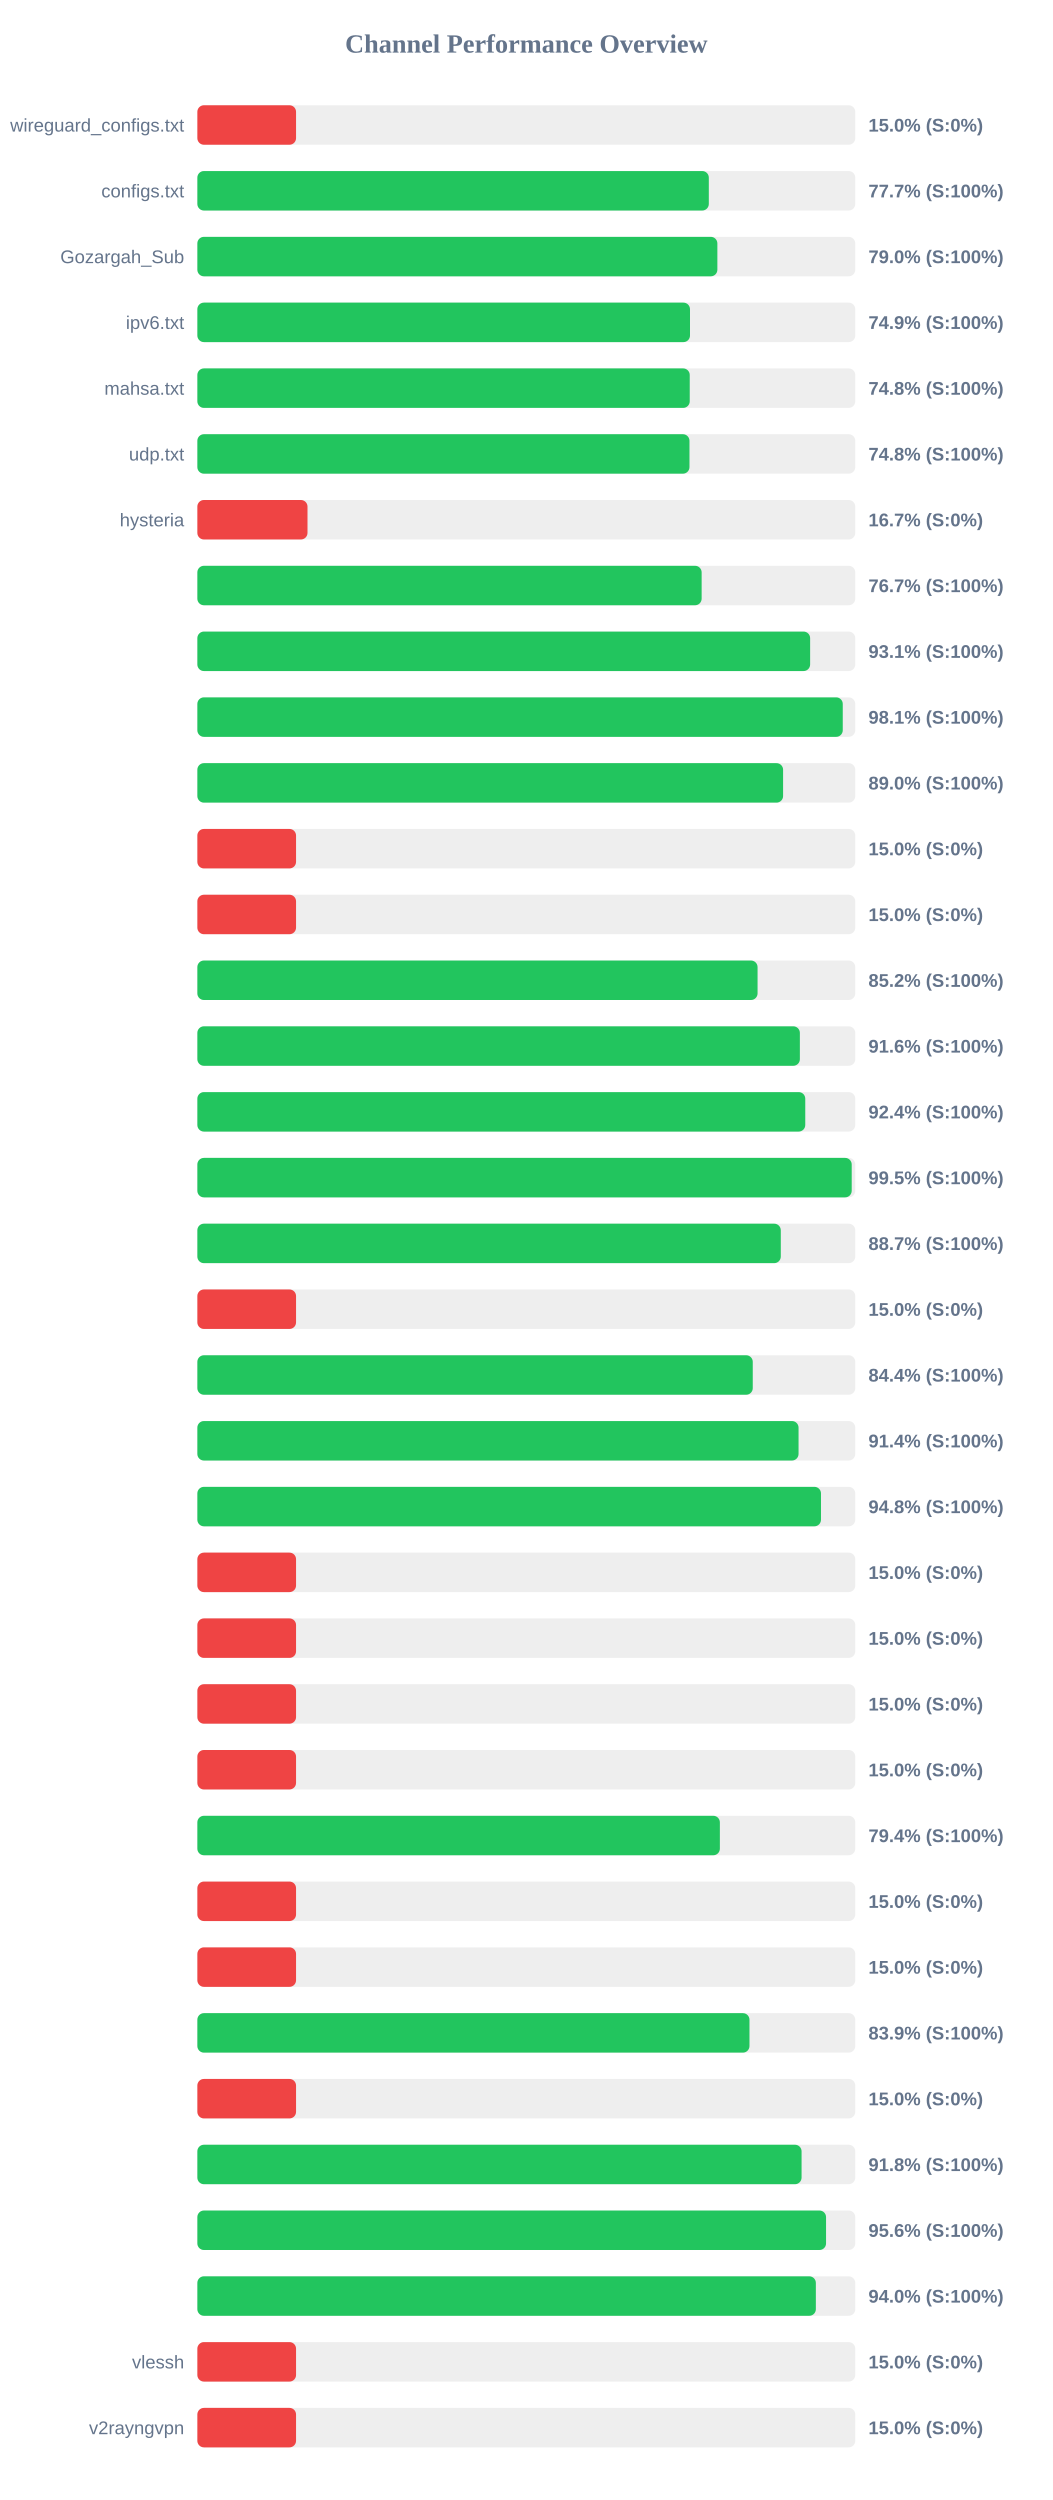
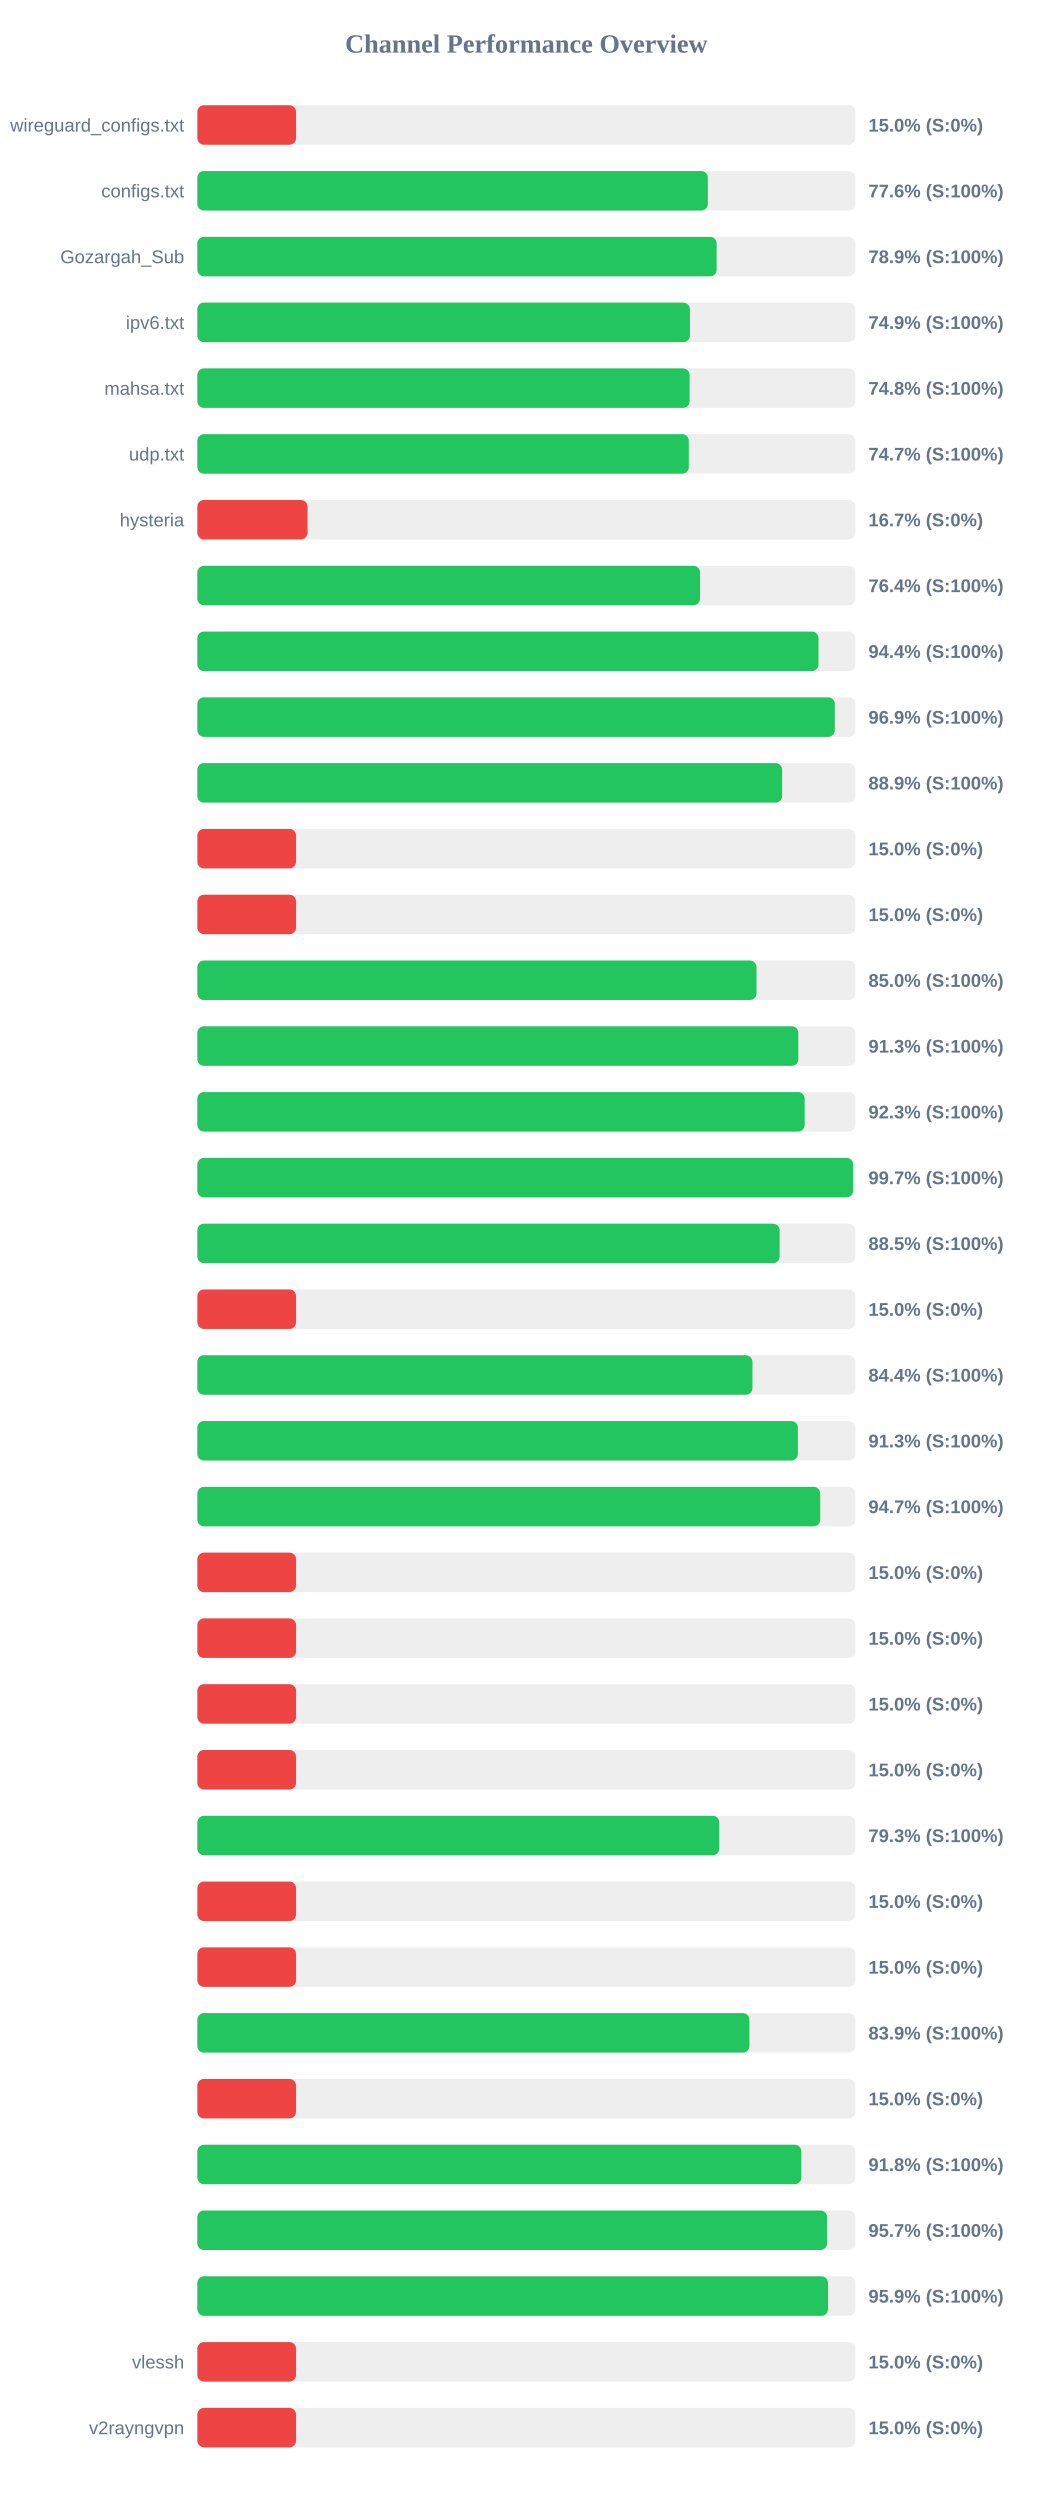
<svg xmlns="http://www.w3.org/2000/svg" width="800" height="1900" version="1.1">
  <style>
        .row { font: 14px Arial; fill: #64748b; }
        .score { font: bold 14px Arial; fill: #64748b; }
    </style>
  <text x="400" y="40" text-anchor="middle" font-size="20px" font-weight="bold" fill="#64748b">Channel Performance Overview</text>
  <rect x="150" y="80" width="500" height="30" fill="#eee" rx="5" />
  <rect x="150" y="80" width="75.0" height="30" fill="#ef4444" rx="5" />
  <text x="140" y="100" text-anchor="end" class="row">wireguard_configs.txt</text>
  <text x="660" y="100" text-anchor="start" class="score">15.0% (S:0%)</text>
  <rect x="150" y="130" width="500" height="30" fill="#eee" rx="5" />
-   <rect x="150" y="130" width="388.7" height="30" fill="#22c55e" rx="5" />
+   <rect x="150" y="130" width="387.95" height="30" fill="#22c55e" rx="5" />
  <text x="140" y="150" text-anchor="end" class="row">configs.txt</text>
-   <text x="660" y="150" text-anchor="start" class="score">77.7% (S:100%)</text>
+   <text x="660" y="150" text-anchor="start" class="score">77.6% (S:100%)</text>
  <rect x="150" y="180" width="500" height="30" fill="#eee" rx="5" />
-   <rect x="150" y="180" width="395.2" height="30" fill="#22c55e" rx="5" />
+   <rect x="150" y="180" width="394.65" height="30" fill="#22c55e" rx="5" />
  <text x="140" y="200" text-anchor="end" class="row">Gozargah_Sub</text>
-   <text x="660" y="200" text-anchor="start" class="score">79.0% (S:100%)</text>
+   <text x="660" y="200" text-anchor="start" class="score">78.9% (S:100%)</text>
  <rect x="150" y="230" width="500" height="30" fill="#eee" rx="5" />
-   <rect x="150" y="230" width="374.4" height="30" fill="#22c55e" rx="5" />
+   <rect x="150" y="230" width="374.35" height="30" fill="#22c55e" rx="5" />
  <text x="140" y="250" text-anchor="end" class="row">ipv6.txt</text>
  <text x="660" y="250" text-anchor="start" class="score">74.9% (S:100%)</text>
  <rect x="150" y="280" width="500" height="30" fill="#eee" rx="5" />
-   <rect x="150" y="280" width="374.2" height="30" fill="#22c55e" rx="5" />
+   <rect x="150" y="280" width="374.1" height="30" fill="#22c55e" rx="5" />
  <text x="140" y="300" text-anchor="end" class="row">mahsa.txt</text>
  <text x="660" y="300" text-anchor="start" class="score">74.8% (S:100%)</text>
  <rect x="150" y="330" width="500" height="30" fill="#eee" rx="5" />
-   <rect x="150" y="330" width="374.0" height="30" fill="#22c55e" rx="5" />
+   <rect x="150" y="330" width="373.5" height="30" fill="#22c55e" rx="5" />
  <text x="140" y="350" text-anchor="end" class="row">udp.txt</text>
-   <text x="660" y="350" text-anchor="start" class="score">74.8% (S:100%)</text>
+   <text x="660" y="350" text-anchor="start" class="score">74.7% (S:100%)</text>
  <rect x="150" y="380" width="500" height="30" fill="#eee" rx="5" />
  <rect x="150" y="380" width="83.7" height="30" fill="#ef4444" rx="5" />
  <text x="140" y="400" text-anchor="end" class="row">hysteria</text>
  <text x="660" y="400" text-anchor="start" class="score">16.7% (S:0%)</text>
  <rect x="150" y="430" width="500" height="30" fill="#eee" rx="5" />
-   <rect x="150" y="430" width="383.25" height="30" fill="#22c55e" rx="5" />
+   <rect x="150" y="430" width="382.0" height="30" fill="#22c55e" rx="5" />
  <text x="140" y="450" text-anchor="end" class="row" />
-   <text x="660" y="450" text-anchor="start" class="score">76.7% (S:100%)</text>
+   <text x="660" y="450" text-anchor="start" class="score">76.4% (S:100%)</text>
  <rect x="150" y="480" width="500" height="30" fill="#eee" rx="5" />
-   <rect x="150" y="480" width="465.7" height="30" fill="#22c55e" rx="5" />
+   <rect x="150" y="480" width="472.05" height="30" fill="#22c55e" rx="5" />
  <text x="140" y="500" text-anchor="end" class="row" />
-   <text x="660" y="500" text-anchor="start" class="score">93.1% (S:100%)</text>
+   <text x="660" y="500" text-anchor="start" class="score">94.4% (S:100%)</text>
  <rect x="150" y="530" width="500" height="30" fill="#eee" rx="5" />
-   <rect x="150" y="530" width="490.5" height="30" fill="#22c55e" rx="5" />
+   <rect x="150" y="530" width="484.45" height="30" fill="#22c55e" rx="5" />
  <text x="140" y="550" text-anchor="end" class="row" />
-   <text x="660" y="550" text-anchor="start" class="score">98.1% (S:100%)</text>
+   <text x="660" y="550" text-anchor="start" class="score">96.9% (S:100%)</text>
  <rect x="150" y="580" width="500" height="30" fill="#eee" rx="5" />
-   <rect x="150" y="580" width="445.15" height="30" fill="#22c55e" rx="5" />
+   <rect x="150" y="580" width="444.45" height="30" fill="#22c55e" rx="5" />
  <text x="140" y="600" text-anchor="end" class="row" />
-   <text x="660" y="600" text-anchor="start" class="score">89.0% (S:100%)</text>
+   <text x="660" y="600" text-anchor="start" class="score">88.9% (S:100%)</text>
  <rect x="150" y="630" width="500" height="30" fill="#eee" rx="5" />
  <rect x="150" y="630" width="75.0" height="30" fill="#ef4444" rx="5" />
  <text x="140" y="650" text-anchor="end" class="row" />
  <text x="660" y="650" text-anchor="start" class="score">15.0% (S:0%)</text>
  <rect x="150" y="680" width="500" height="30" fill="#eee" rx="5" />
  <rect x="150" y="680" width="75.0" height="30" fill="#ef4444" rx="5" />
  <text x="140" y="700" text-anchor="end" class="row" />
  <text x="660" y="700" text-anchor="start" class="score">15.0% (S:0%)</text>
  <rect x="150" y="730" width="500" height="30" fill="#eee" rx="5" />
-   <rect x="150" y="730" width="425.75" height="30" fill="#22c55e" rx="5" />
+   <rect x="150" y="730" width="424.95" height="30" fill="#22c55e" rx="5" />
  <text x="140" y="750" text-anchor="end" class="row" />
-   <text x="660" y="750" text-anchor="start" class="score">85.2% (S:100%)</text>
+   <text x="660" y="750" text-anchor="start" class="score">85.0% (S:100%)</text>
  <rect x="150" y="780" width="500" height="30" fill="#eee" rx="5" />
-   <rect x="150" y="780" width="457.9" height="30" fill="#22c55e" rx="5" />
+   <rect x="150" y="780" width="456.75" height="30" fill="#22c55e" rx="5" />
  <text x="140" y="800" text-anchor="end" class="row" />
-   <text x="660" y="800" text-anchor="start" class="score">91.6% (S:100%)</text>
+   <text x="660" y="800" text-anchor="start" class="score">91.3% (S:100%)</text>
  <rect x="150" y="830" width="500" height="30" fill="#eee" rx="5" />
-   <rect x="150" y="830" width="462.0" height="30" fill="#22c55e" rx="5" />
+   <rect x="150" y="830" width="461.55" height="30" fill="#22c55e" rx="5" />
  <text x="140" y="850" text-anchor="end" class="row" />
-   <text x="660" y="850" text-anchor="start" class="score">92.4% (S:100%)</text>
+   <text x="660" y="850" text-anchor="start" class="score">92.3% (S:100%)</text>
  <rect x="150" y="880" width="500" height="30" fill="#eee" rx="5" />
-   <rect x="150" y="880" width="497.3" height="30" fill="#22c55e" rx="5" />
+   <rect x="150" y="880" width="498.35" height="30" fill="#22c55e" rx="5" />
  <text x="140" y="900" text-anchor="end" class="row" />
-   <text x="660" y="900" text-anchor="start" class="score">99.5% (S:100%)</text>
+   <text x="660" y="900" text-anchor="start" class="score">99.7% (S:100%)</text>
  <rect x="150" y="930" width="500" height="30" fill="#eee" rx="5" />
-   <rect x="150" y="930" width="443.4" height="30" fill="#22c55e" rx="5" />
+   <rect x="150" y="930" width="442.5" height="30" fill="#22c55e" rx="5" />
  <text x="140" y="950" text-anchor="end" class="row" />
-   <text x="660" y="950" text-anchor="start" class="score">88.7% (S:100%)</text>
+   <text x="660" y="950" text-anchor="start" class="score">88.5% (S:100%)</text>
  <rect x="150" y="980" width="500" height="30" fill="#eee" rx="5" />
  <rect x="150" y="980" width="75.0" height="30" fill="#ef4444" rx="5" />
  <text x="140" y="1000" text-anchor="end" class="row" />
  <text x="660" y="1000" text-anchor="start" class="score">15.0% (S:0%)</text>
  <rect x="150" y="1030" width="500" height="30" fill="#eee" rx="5" />
-   <rect x="150" y="1030" width="422.1" height="30" fill="#22c55e" rx="5" />
+   <rect x="150" y="1030" width="421.85" height="30" fill="#22c55e" rx="5" />
  <text x="140" y="1050" text-anchor="end" class="row" />
  <text x="660" y="1050" text-anchor="start" class="score">84.4% (S:100%)</text>
  <rect x="150" y="1080" width="500" height="30" fill="#eee" rx="5" />
-   <rect x="150" y="1080" width="456.9" height="30" fill="#22c55e" rx="5" />
+   <rect x="150" y="1080" width="456.4" height="30" fill="#22c55e" rx="5" />
  <text x="140" y="1100" text-anchor="end" class="row" />
-   <text x="660" y="1100" text-anchor="start" class="score">91.4% (S:100%)</text>
+   <text x="660" y="1100" text-anchor="start" class="score">91.3% (S:100%)</text>
  <rect x="150" y="1130" width="500" height="30" fill="#eee" rx="5" />
-   <rect x="150" y="1130" width="473.95" height="30" fill="#22c55e" rx="5" />
+   <rect x="150" y="1130" width="473.35" height="30" fill="#22c55e" rx="5" />
  <text x="140" y="1150" text-anchor="end" class="row" />
-   <text x="660" y="1150" text-anchor="start" class="score">94.8% (S:100%)</text>
+   <text x="660" y="1150" text-anchor="start" class="score">94.7% (S:100%)</text>
  <rect x="150" y="1180" width="500" height="30" fill="#eee" rx="5" />
  <rect x="150" y="1180" width="75.0" height="30" fill="#ef4444" rx="5" />
  <text x="140" y="1200" text-anchor="end" class="row" />
  <text x="660" y="1200" text-anchor="start" class="score">15.0% (S:0%)</text>
  <rect x="150" y="1230" width="500" height="30" fill="#eee" rx="5" />
  <rect x="150" y="1230" width="75.0" height="30" fill="#ef4444" rx="5" />
  <text x="140" y="1250" text-anchor="end" class="row" />
  <text x="660" y="1250" text-anchor="start" class="score">15.0% (S:0%)</text>
  <rect x="150" y="1280" width="500" height="30" fill="#eee" rx="5" />
  <rect x="150" y="1280" width="75.0" height="30" fill="#ef4444" rx="5" />
  <text x="140" y="1300" text-anchor="end" class="row" />
  <text x="660" y="1300" text-anchor="start" class="score">15.0% (S:0%)</text>
  <rect x="150" y="1330" width="500" height="30" fill="#eee" rx="5" />
  <rect x="150" y="1330" width="75.0" height="30" fill="#ef4444" rx="5" />
  <text x="140" y="1350" text-anchor="end" class="row" />
  <text x="660" y="1350" text-anchor="start" class="score">15.0% (S:0%)</text>
  <rect x="150" y="1380" width="500" height="30" fill="#eee" rx="5" />
-   <rect x="150" y="1380" width="397.1" height="30" fill="#22c55e" rx="5" />
+   <rect x="150" y="1380" width="396.65" height="30" fill="#22c55e" rx="5" />
  <text x="140" y="1400" text-anchor="end" class="row" />
-   <text x="660" y="1400" text-anchor="start" class="score">79.4% (S:100%)</text>
+   <text x="660" y="1400" text-anchor="start" class="score">79.3% (S:100%)</text>
  <rect x="150" y="1430" width="500" height="30" fill="#eee" rx="5" />
  <rect x="150" y="1430" width="75.0" height="30" fill="#ef4444" rx="5" />
  <text x="140" y="1450" text-anchor="end" class="row" />
  <text x="660" y="1450" text-anchor="start" class="score">15.0% (S:0%)</text>
  <rect x="150" y="1480" width="500" height="30" fill="#eee" rx="5" />
  <rect x="150" y="1480" width="75.0" height="30" fill="#ef4444" rx="5" />
  <text x="140" y="1500" text-anchor="end" class="row" />
  <text x="660" y="1500" text-anchor="start" class="score">15.0% (S:0%)</text>
  <rect x="150" y="1530" width="500" height="30" fill="#eee" rx="5" />
-   <rect x="150" y="1530" width="419.6" height="30" fill="#22c55e" rx="5" />
+   <rect x="150" y="1530" width="419.55" height="30" fill="#22c55e" rx="5" />
  <text x="140" y="1550" text-anchor="end" class="row" />
  <text x="660" y="1550" text-anchor="start" class="score">83.9% (S:100%)</text>
  <rect x="150" y="1580" width="500" height="30" fill="#eee" rx="5" />
  <rect x="150" y="1580" width="75.0" height="30" fill="#ef4444" rx="5" />
  <text x="140" y="1600" text-anchor="end" class="row" />
  <text x="660" y="1600" text-anchor="start" class="score">15.0% (S:0%)</text>
  <rect x="150" y="1630" width="500" height="30" fill="#eee" rx="5" />
-   <rect x="150" y="1630" width="459.2" height="30" fill="#22c55e" rx="5" />
+   <rect x="150" y="1630" width="459.0" height="30" fill="#22c55e" rx="5" />
  <text x="140" y="1650" text-anchor="end" class="row" />
  <text x="660" y="1650" text-anchor="start" class="score">91.8% (S:100%)</text>
  <rect x="150" y="1680" width="500" height="30" fill="#eee" rx="5" />
-   <rect x="150" y="1680" width="477.8" height="30" fill="#22c55e" rx="5" />
+   <rect x="150" y="1680" width="478.55" height="30" fill="#22c55e" rx="5" />
  <text x="140" y="1700" text-anchor="end" class="row" />
-   <text x="660" y="1700" text-anchor="start" class="score">95.6% (S:100%)</text>
+   <text x="660" y="1700" text-anchor="start" class="score">95.7% (S:100%)</text>
  <rect x="150" y="1730" width="500" height="30" fill="#eee" rx="5" />
-   <rect x="150" y="1730" width="470.05" height="30" fill="#22c55e" rx="5" />
+   <rect x="150" y="1730" width="479.3" height="30" fill="#22c55e" rx="5" />
  <text x="140" y="1750" text-anchor="end" class="row" />
-   <text x="660" y="1750" text-anchor="start" class="score">94.0% (S:100%)</text>
+   <text x="660" y="1750" text-anchor="start" class="score">95.9% (S:100%)</text>
  <rect x="150" y="1780" width="500" height="30" fill="#eee" rx="5" />
  <rect x="150" y="1780" width="75.0" height="30" fill="#ef4444" rx="5" />
  <text x="140" y="1800" text-anchor="end" class="row">vlessh</text>
  <text x="660" y="1800" text-anchor="start" class="score">15.0% (S:0%)</text>
  <rect x="150" y="1830" width="500" height="30" fill="#eee" rx="5" />
  <rect x="150" y="1830" width="75.0" height="30" fill="#ef4444" rx="5" />
  <text x="140" y="1850" text-anchor="end" class="row">v2rayngvpn</text>
  <text x="660" y="1850" text-anchor="start" class="score">15.0% (S:0%)</text>
</svg>
